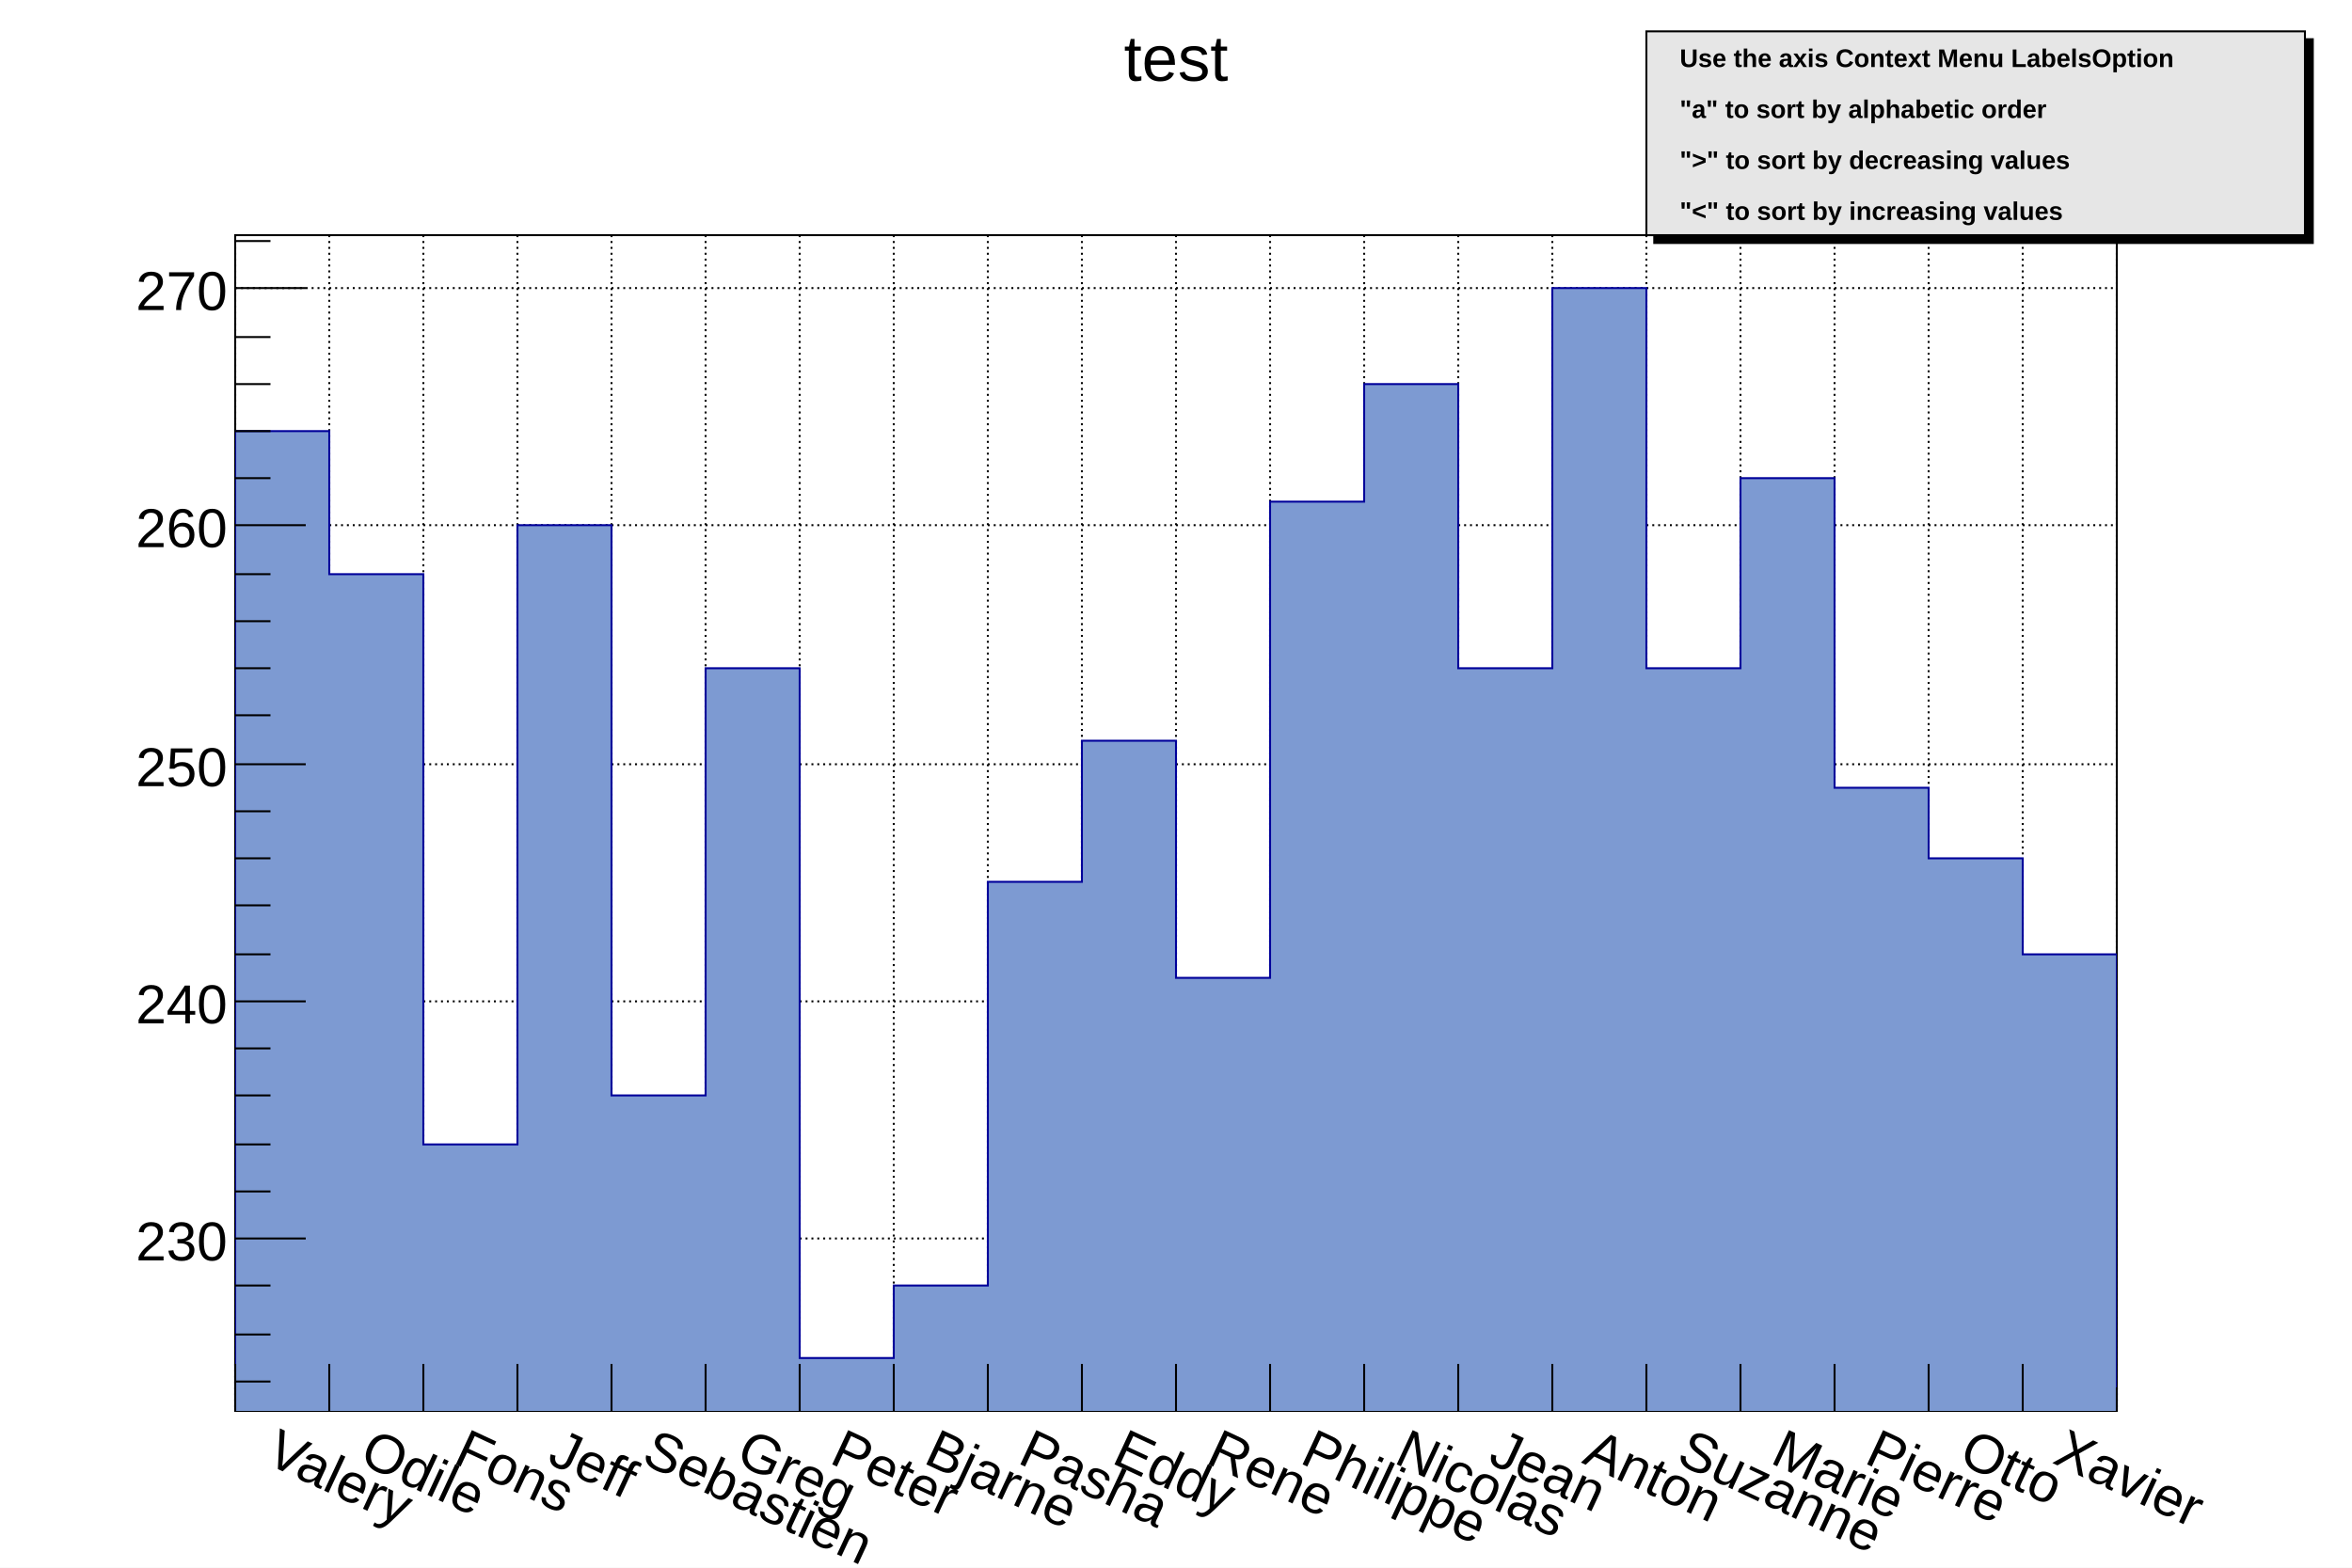
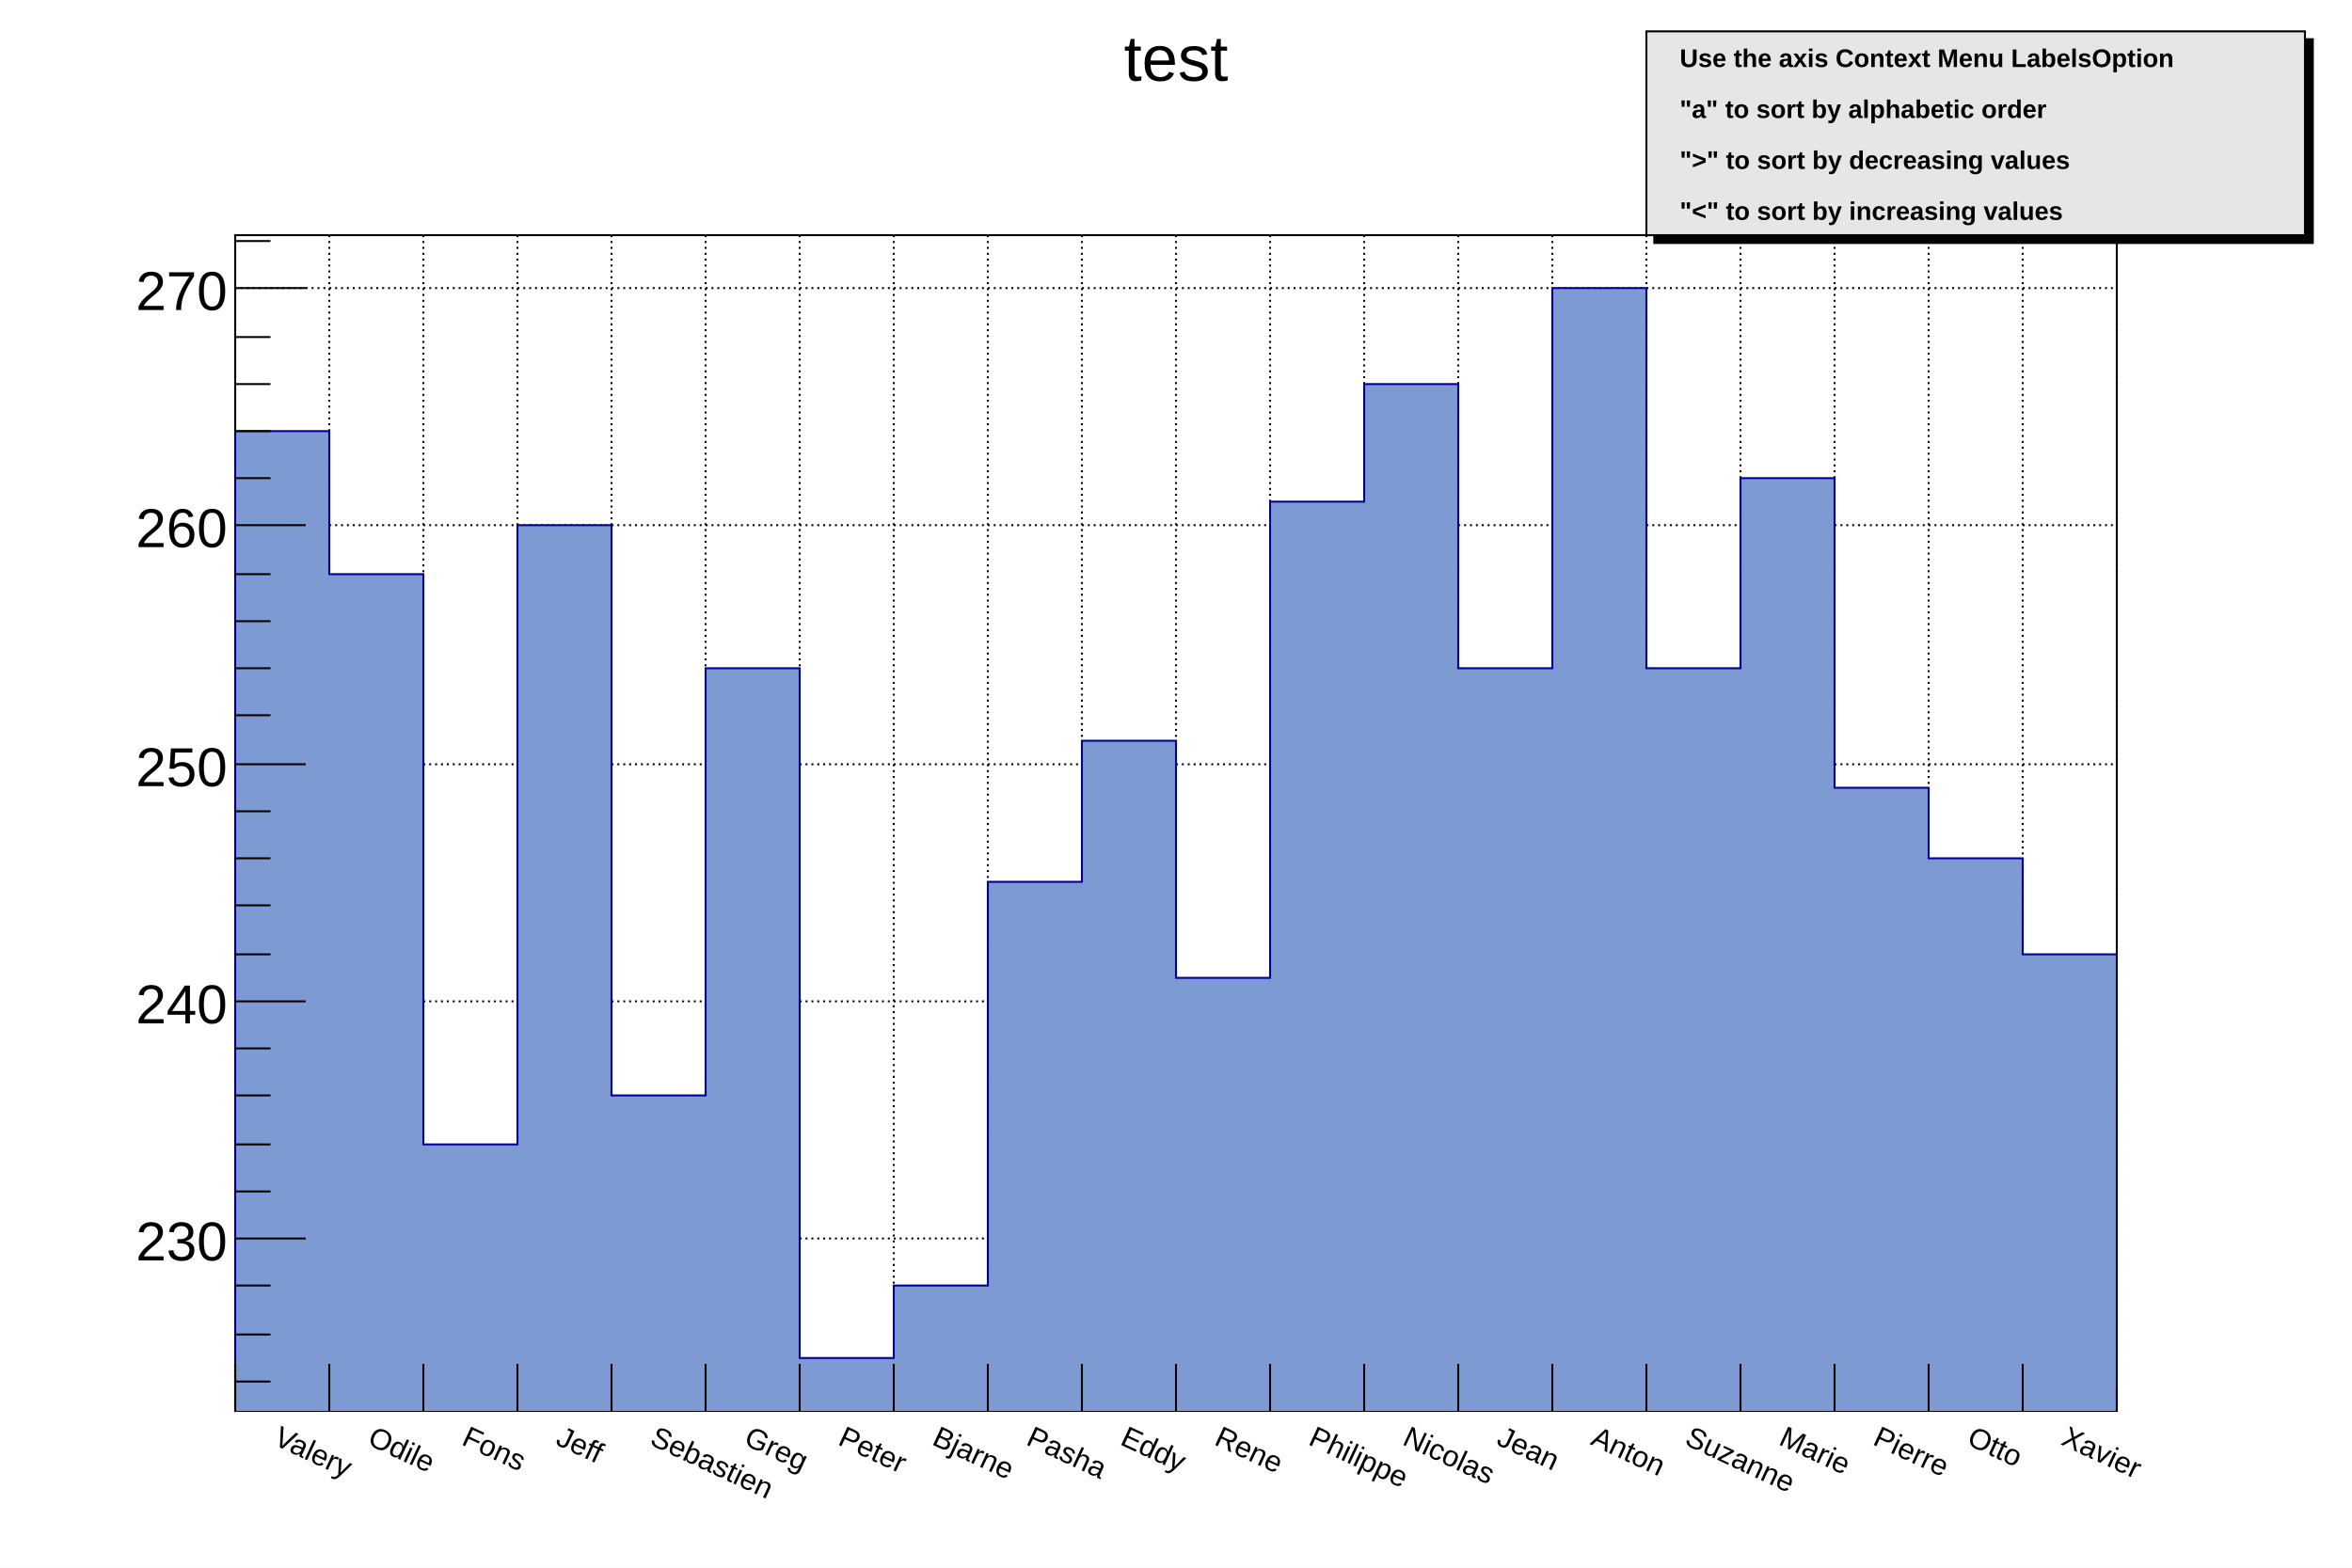
<svg xmlns="http://www.w3.org/2000/svg" viewBox="0 0 1200 800" preserveAspectRatio="none" width="1200" height="800">
  <rect x="0" y="0" width="1200" height="800" style="fill: white;" />
  <g>
    <g transform="translate(120,120)">
      <rect x="0" y="0" width="960" height="600" style="fill: white; stroke: black; stroke-width: 1;" />
      <g>
        <path d="M0,0v600M48,0v600M96,0v600M144,0v600M192,0v600M240,0v600M288,0v600M336,0v600M384,0v600M432,0v600M480,0v600M528,0v600M576,0v600M624,0v600M672,0v600M720,0v600M768,0v600M816,0v600M864,0v600M912,0v600M960,0v600" style="stroke: black; stroke-width: 1; stroke-dasharray: 1,2;" />
        <path d="M0,512h960M0,391h960M0,270h960M0,148h960M0,27h960" style="stroke: black; stroke-width: 1; stroke-dasharray: 1,2;" />
      </g>
      <svg x="0" y="0" overflow="hidden" width="960" height="600" viewBox="0 0 960 600">
        <g objname="h" objtype="TH1F">
          <path d="M0,100h48v73h48v291h48v-316h48v291h48v-218h48v352h48v-37h48v-206h48v-72h48v121h48v-243h48v-60h48v145h48v-194h48v194h48v-97h48v158h48v36h48v49h48L960,603L0,603Z" style="stroke-linejoin: miter; stroke: rgb(0,0,154); stroke-width: 1; fill: rgb(125,154,210);" />
        </g>
      </svg>
      <g>
        <g transform="translate(0,600)">
          <path d="M0,-24v24m48,-24v24m48,-24v24m48,-24v24m48,-24v24m48,-24v24m48,-24v24m48,-24v24m48,-24v24m48,-24v24m48,-24v24m48,-24v24m48,-24v24m48,-24v24m48,-24v24m48,-24v24m48,-24v24m48,-24v24m48,-24v24m48,-24v24m48,-12v12" style="stroke: black; stroke-width: 1;" />
-           <g font-family="Arial" font-size="28" space="preserve">
+           <g font-family="Arial" font-size="15" space="preserve">
            <text fill="black" text-anchor="middle" dy=".8em" transform="translate(24,6) rotate(25)" style="text-anchor: start;">Valery</text>
            <text fill="black" text-anchor="middle" dy=".8em" transform="translate(72,6) rotate(25)" style="text-anchor: start;">Odile</text>
            <text fill="black" text-anchor="middle" dy=".8em" transform="translate(120,6) rotate(25)" style="text-anchor: start;">Fons</text>
            <text fill="black" text-anchor="middle" dy=".8em" transform="translate(168,6) rotate(25)" style="text-anchor: start;">Jeff</text>
            <text fill="black" text-anchor="middle" dy=".8em" transform="translate(216,6) rotate(25)" style="text-anchor: start;">Sebastien</text>
            <text fill="black" text-anchor="middle" dy=".8em" transform="translate(264,6) rotate(25)" style="text-anchor: start;">Greg</text>
            <text fill="black" text-anchor="middle" dy=".8em" transform="translate(312,6) rotate(25)" style="text-anchor: start;">Peter</text>
            <text fill="black" text-anchor="middle" dy=".8em" transform="translate(360,6) rotate(25)" style="text-anchor: start;">Bjarne</text>
            <text fill="black" text-anchor="middle" dy=".8em" transform="translate(408,6) rotate(25)" style="text-anchor: start;">Pasha</text>
            <text fill="black" text-anchor="middle" dy=".8em" transform="translate(456,6) rotate(25)" style="text-anchor: start;">Eddy</text>
            <text fill="black" text-anchor="middle" dy=".8em" transform="translate(504,6) rotate(25)" style="text-anchor: start;">Rene</text>
            <text fill="black" text-anchor="middle" dy=".8em" transform="translate(552,6) rotate(25)" style="text-anchor: start;">Philippe</text>
            <text fill="black" text-anchor="middle" dy=".8em" transform="translate(600,6) rotate(25)" style="text-anchor: start;">Nicolas</text>
            <text fill="black" text-anchor="middle" dy=".8em" transform="translate(648,6) rotate(25)" style="text-anchor: start;">Jean</text>
            <text fill="black" text-anchor="middle" dy=".8em" transform="translate(696,6) rotate(25)" style="text-anchor: start;">Anton</text>
            <text fill="black" text-anchor="middle" dy=".8em" transform="translate(744,6) rotate(25)" style="text-anchor: start;">Suzanne</text>
            <text fill="black" text-anchor="middle" dy=".8em" transform="translate(792,6) rotate(25)" style="text-anchor: start;">Marie</text>
            <text fill="black" text-anchor="middle" dy=".8em" transform="translate(840,6) rotate(25)" style="text-anchor: start;">Pierre</text>
            <text fill="black" text-anchor="middle" dy=".8em" transform="translate(888,6) rotate(25)" style="text-anchor: start;">Otto</text>
            <text fill="black" text-anchor="middle" dy=".8em" transform="translate(936,6) rotate(25)" style="text-anchor: start;">Xavier</text>
          </g>
        </g>
        <g>
          <path d="M18,585h-18m18,-24h-18m18,-25h-18m36,-24h-36m18,-24h-18m18,-24h-18m18,-25h-18m18,-24h-18m36,-24h-36m18,-24h-18m18,-25h-18m18,-24h-18m18,-24h-18m36,-24h-36m18,-25h-18m18,-24h-18m18,-24h-18m18,-24h-18m36,-25h-36m18,-24h-18m18,-24h-18m18,-24h-18m18,-24h-18m36,-25h-36m18,-24h-18" style="stroke: black; stroke-width: 1;" />
          <g font-family="Arial" font-size="28" space="preserve">
            <text fill="black" text-anchor="end" dy=".4em" transform="translate(-4,512)">230</text>
            <text fill="black" text-anchor="end" dy=".4em" transform="translate(-4,391)">240</text>
            <text fill="black" text-anchor="end" dy=".4em" transform="translate(-4,270)">250</text>
            <text fill="black" text-anchor="end" dy=".4em" transform="translate(-4,148)">260</text>
            <text fill="black" text-anchor="end" dy=".4em" transform="translate(-4,27)">270</text>
          </g>
        </g>
      </g>
    </g>
    <g objname="title" objtype="TPaveText" transform="translate(336,8)" font-family="Arial" font-size="33" space="preserve">
      <path d="M0,0h528v40h-528z" style="fill: none;" />
      <text fill="black" text-anchor="middle" dy=".4em" transform="translate(264,20)">test</text>
    </g>
    <g objname="TPave" objtype="TPaveText" transform="translate(840,16)" font-family="Arial" font-size="13" space="preserve" font-weight="bold">
      <path d="M4,4v104h336v-104z" style="fill: black; stroke: black; stroke-width: 1px;" />
      <path d="M0,0h336v104h-336z" style="fill: rgb(230,230,230); stroke: black; stroke-width: 1;" />
      <text fill="black" text-anchor="start" dy=".4em" transform="translate(17,13)">Use the axis Context Menu LabelsOption</text>
      <text fill="black" text-anchor="start" dy=".4em" transform="translate(17,39)"> "a"   to sort by alphabetic order</text>
      <text fill="black" text-anchor="start" dy=".4em" transform="translate(17,65)"> "&gt;"   to sort by decreasing values</text>
      <text fill="black" text-anchor="start" dy=".4em" transform="translate(17,91)"> "&lt;"   to sort by increasing values</text>
    </g>
  </g>
</svg>
